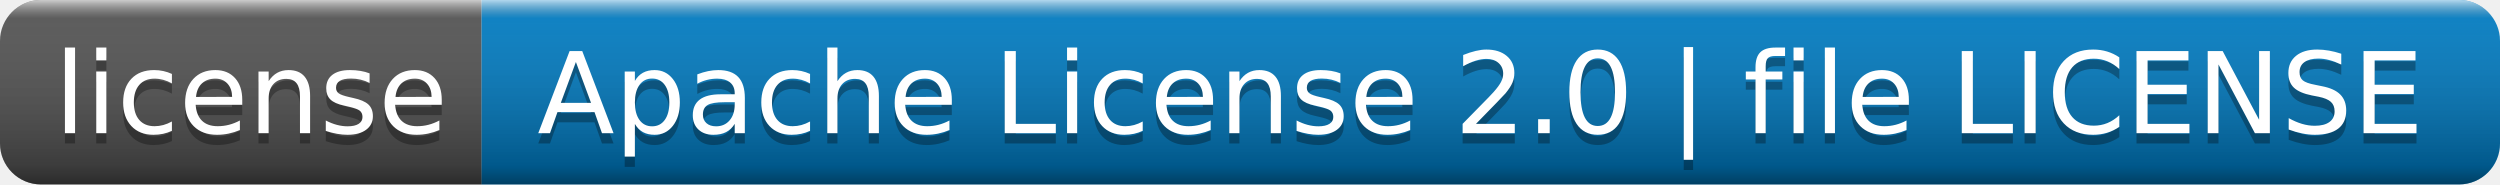
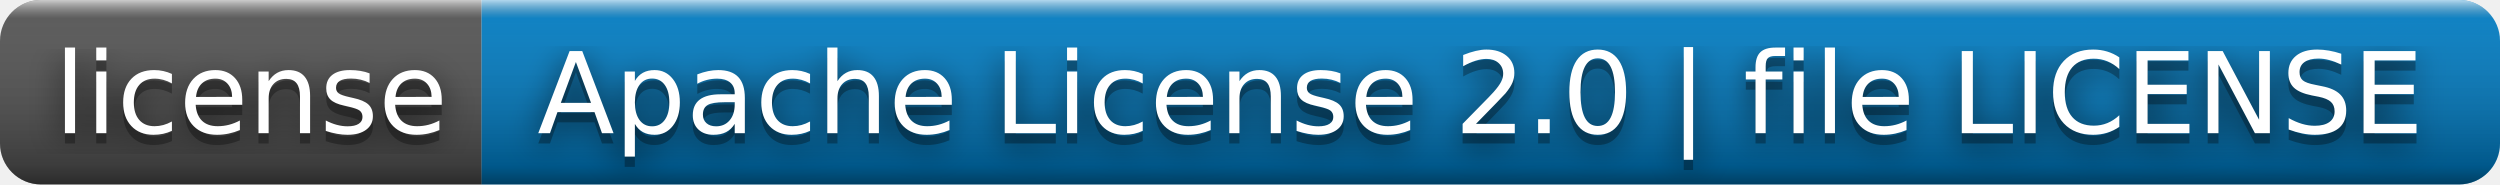
<svg xmlns="http://www.w3.org/2000/svg" width="244" height="18" role="img" aria-label="license: Apache License 2.0 | file LICENSE">
+   <filter id="blur">
+     <feGaussianBlur in="SourceGraphic" stdDeviation="16" />
+   </filter>
  <linearGradient id="s" x2="0" y2="100%">
    <stop offset="0" stop-color="#fff" stop-opacity=".7" />
    <stop offset=".1" stop-color="#aaa" stop-opacity=".1" />
    <stop offset=".9" stop-color="#000" stop-opacity=".3" />
    <stop offset="1" stop-color="#000" stop-opacity=".5" />
  </linearGradient>
  <clipPath id="r">
    <rect width="244" height="18" rx="4" fill="#fff" />
  </clipPath>
  <g clip-path="url(#r)">
    <rect width="47" height="18" fill="#555" />
    <rect x="47" width="197" height="18" fill="#007ec6" />
    <rect width="244" height="18" fill="url(#s)" />
  </g>
  <g fill="#fff" text-anchor="middle" font-family="Verdana,Geneva,DejaVu Sans,sans-serif" text-rendering="geometricPrecision" font-size="110">
+     <text aria-hidden="true" x="245" y="140" fill="#010101" fill-opacity=".80" filter="url(#blur)" transform="scale(.1)" textLength="370">license</text>
    <text aria-hidden="true" x="245" y="140" fill="#010101" fill-opacity=".3" transform="scale(.1)" textLength="370">license</text>
    <text x="245" y="130" transform="scale(.1)" fill="#fff" textLength="370">license</text>
+     <text aria-hidden="true" x="1445" y="140" fill="#010101" fill-opacity=".80" filter="url(#blur)" transform="scale(.1)" textLength="1870">Apache License 2.0 | file LICENSE</text>
    <text aria-hidden="true" x="1445" y="140" fill="#010101" fill-opacity=".3" transform="scale(.1)" textLength="1870">Apache License 2.0 | file LICENSE</text>
    <text x="1445" y="130" transform="scale(.1)" fill="#fff" textLength="1870">Apache License 2.0 | file LICENSE</text>
  </g>
</svg>
